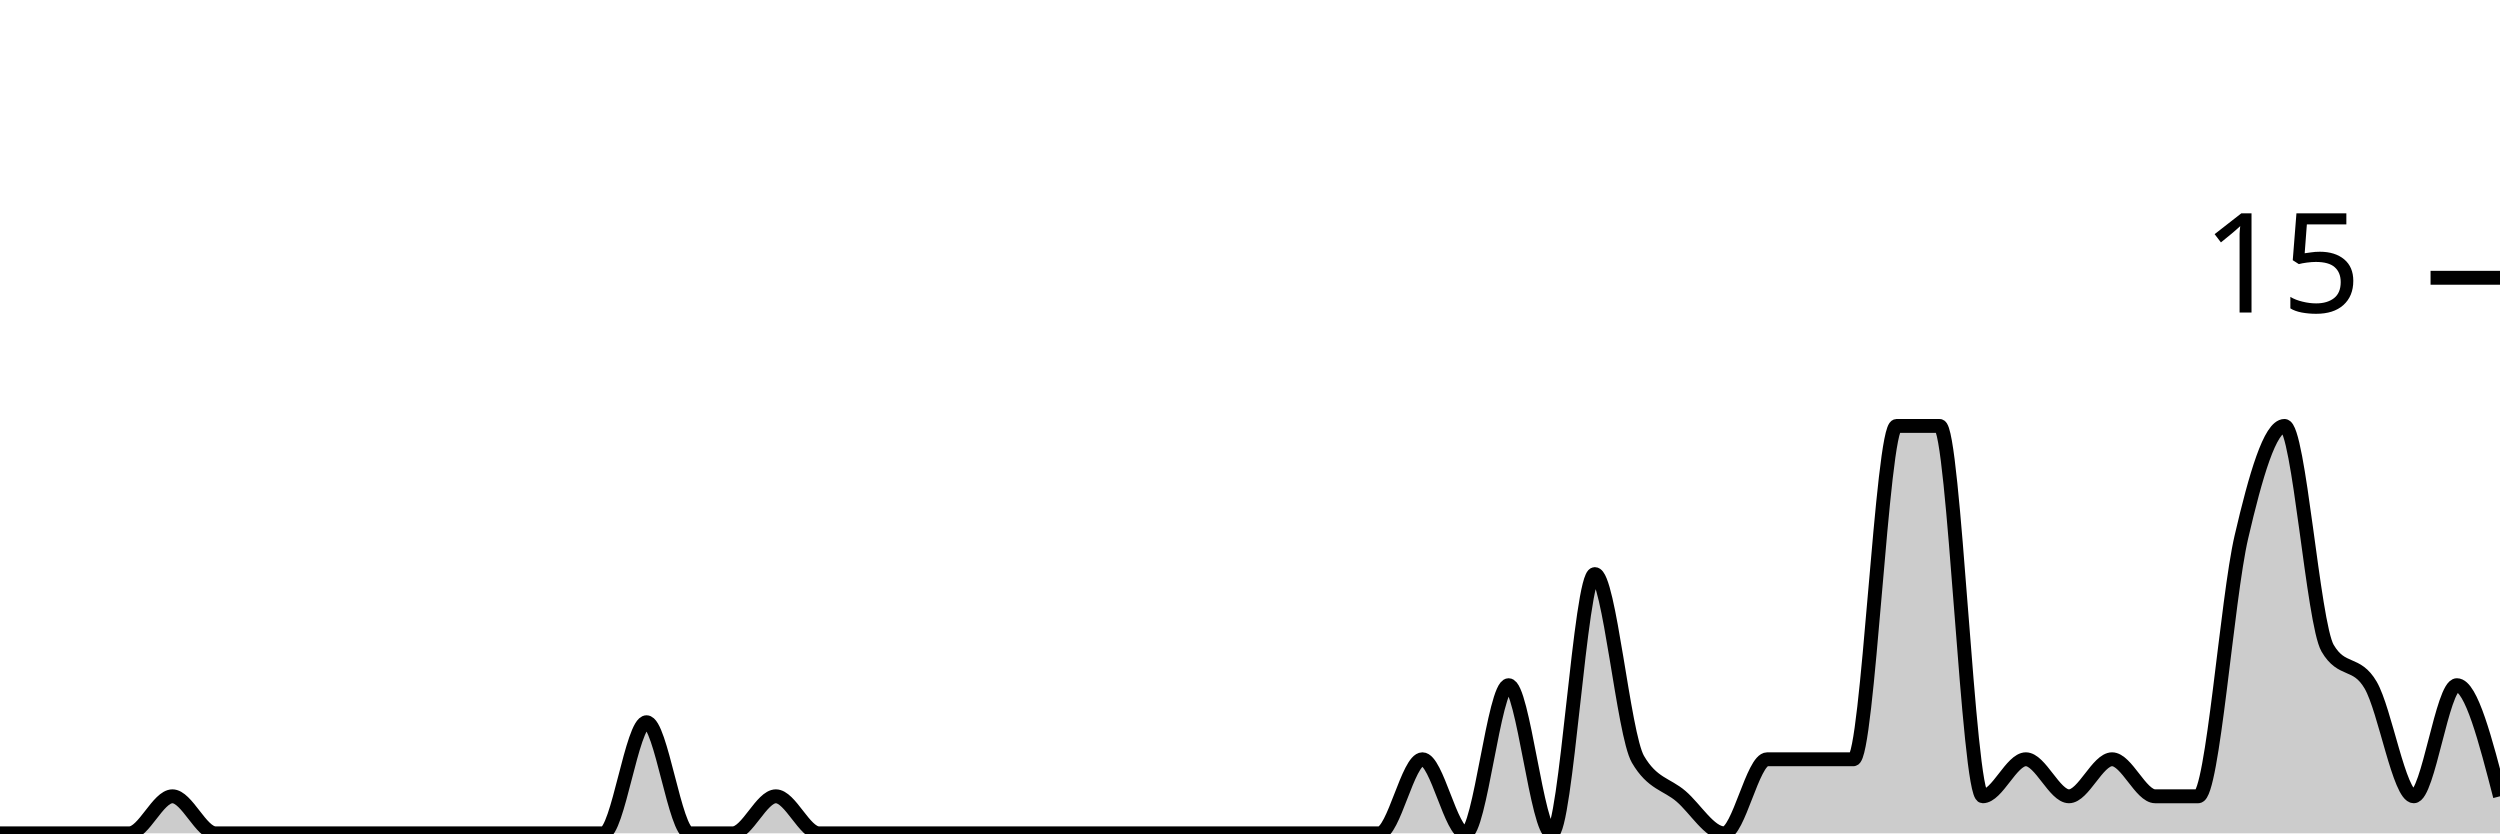
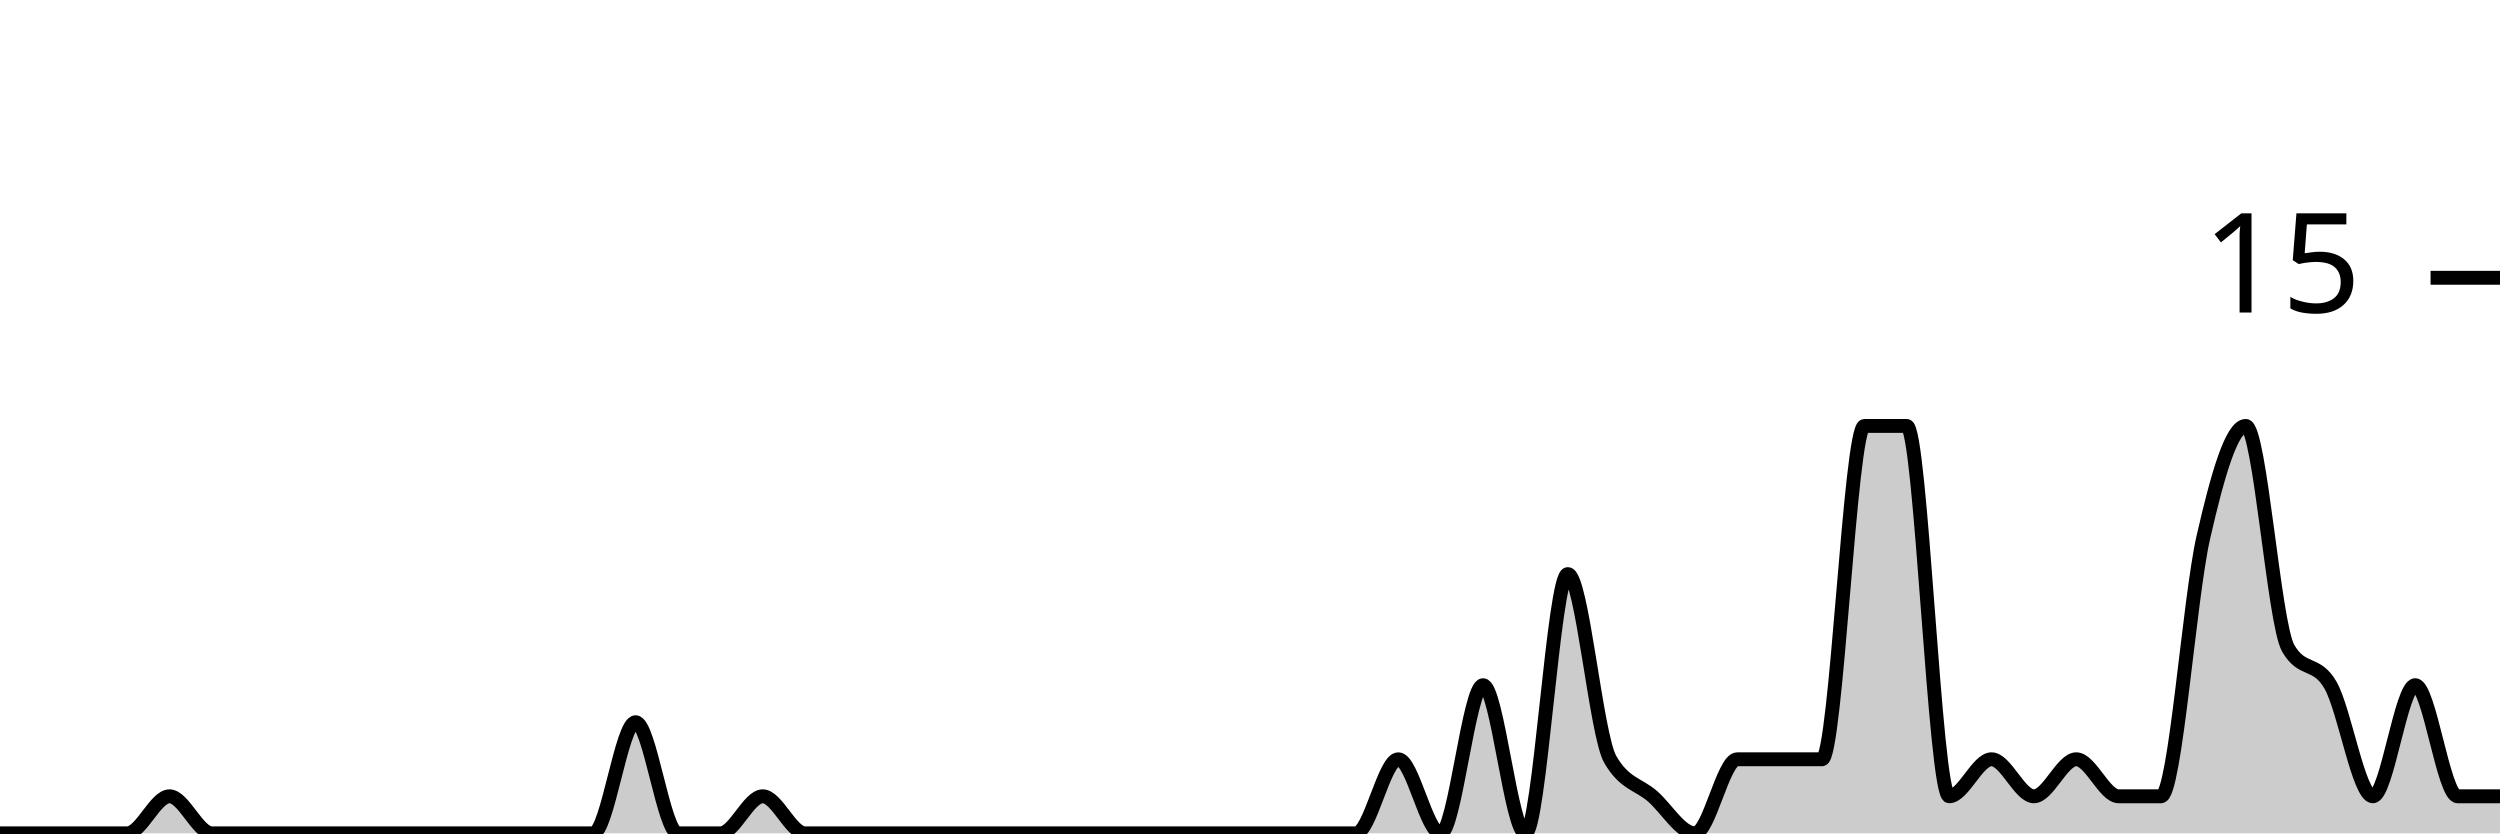
<svg xmlns="http://www.w3.org/2000/svg" viewBox="0 0 180 60">
  <g transform="translate(0,20)">
-     <path class="area" fill="rgba(0, 0, 0, 0.2)" d="M0,40C1.034,40,2.069,40,3.103,40C4.138,40,5.172,40,6.207,40C7.241,40,8.276,40,9.31,40C10.345,40,11.379,37.333,12.414,37.333C13.448,37.333,14.483,40,15.517,40C16.552,40,17.586,40,18.621,40C19.655,40,20.69,40,21.724,40C22.759,40,23.793,40,24.828,40C25.862,40,26.897,40,27.931,40C28.966,40,30,40,31.034,40C32.069,40,33.103,40,34.138,40C35.172,40,36.207,40,37.241,40C38.276,40,39.31,40,40.345,40C41.379,40,42.414,40,43.448,40C44.483,40,45.517,32,46.552,32C47.586,32,48.621,40,49.655,40C50.69,40,51.724,40,52.759,40C53.793,40,54.828,37.333,55.862,37.333C56.897,37.333,57.931,40,58.966,40C60,40,61.034,40,62.069,40C63.103,40,64.138,40,65.172,40C66.207,40,67.241,40,68.276,40C69.31,40,70.345,40,71.379,40C72.414,40,73.448,40,74.483,40C75.517,40,76.552,40,77.586,40C78.621,40,79.655,40,80.69,40C81.724,40,82.759,40,83.793,40C84.828,40,85.862,40,86.897,40C87.931,40,88.966,40,90,40C91.034,40,92.069,40,93.103,40C94.138,40,95.172,40,96.207,40C97.241,40,98.276,40,99.31,40C100.345,40,101.379,34.667,102.414,34.667C103.448,34.667,104.483,40,105.517,40C106.552,40,107.586,29.333,108.621,29.333C109.655,29.333,110.69,40,111.724,40C112.759,40,113.793,21.333,114.828,21.333C115.862,21.333,116.897,32.889,117.931,34.667C118.966,36.444,120,36.444,121.034,37.333C122.069,38.222,123.103,40,124.138,40C125.172,40,126.207,34.667,127.241,34.667C128.276,34.667,129.31,34.667,130.345,34.667C131.379,34.667,132.414,34.667,133.448,34.667C134.483,34.667,135.517,10.667,136.552,10.667C137.586,10.667,138.621,10.667,139.655,10.667C140.69,10.667,141.724,37.333,142.759,37.333C143.793,37.333,144.828,34.667,145.862,34.667C146.897,34.667,147.931,37.333,148.966,37.333C150,37.333,151.034,34.667,152.069,34.667C153.103,34.667,154.138,37.333,155.172,37.333C156.207,37.333,157.241,37.333,158.276,37.333C159.31,37.333,160.345,23.111,161.379,18.667C162.414,14.222,163.448,10.667,164.483,10.667C165.517,10.667,166.552,24.889,167.586,26.667C168.621,28.444,169.655,27.556,170.69,29.333C171.724,31.111,172.759,37.333,173.793,37.333C174.828,37.333,175.862,29.333,176.897,29.333C177.931,29.333,178.966,33.333,180,37.333L180,40C178.966,40,177.931,40,176.897,40C175.862,40,174.828,40,173.793,40C172.759,40,171.724,40,170.69,40C169.655,40,168.621,40,167.586,40C166.552,40,165.517,40,164.483,40C163.448,40,162.414,40,161.379,40C160.345,40,159.31,40,158.276,40C157.241,40,156.207,40,155.172,40C154.138,40,153.103,40,152.069,40C151.034,40,150,40,148.966,40C147.931,40,146.897,40,145.862,40C144.828,40,143.793,40,142.759,40C141.724,40,140.69,40,139.655,40C138.621,40,137.586,40,136.552,40C135.517,40,134.483,40,133.448,40C132.414,40,131.379,40,130.345,40C129.31,40,128.276,40,127.241,40C126.207,40,125.172,40,124.138,40C123.103,40,122.069,40,121.034,40C120,40,118.966,40,117.931,40C116.897,40,115.862,40,114.828,40C113.793,40,112.759,40,111.724,40C110.69,40,109.655,40,108.621,40C107.586,40,106.552,40,105.517,40C104.483,40,103.448,40,102.414,40C101.379,40,100.345,40,99.31,40C98.276,40,97.241,40,96.207,40C95.172,40,94.138,40,93.103,40C92.069,40,91.034,40,90,40C88.966,40,87.931,40,86.897,40C85.862,40,84.828,40,83.793,40C82.759,40,81.724,40,80.69,40C79.655,40,78.621,40,77.586,40C76.552,40,75.517,40,74.483,40C73.448,40,72.414,40,71.379,40C70.345,40,69.31,40,68.276,40C67.241,40,66.207,40,65.172,40C64.138,40,63.103,40,62.069,40C61.034,40,60,40,58.966,40C57.931,40,56.897,40,55.862,40C54.828,40,53.793,40,52.759,40C51.724,40,50.69,40,49.655,40C48.621,40,47.586,40,46.552,40C45.517,40,44.483,40,43.448,40C42.414,40,41.379,40,40.345,40C39.31,40,38.276,40,37.241,40C36.207,40,35.172,40,34.138,40C33.103,40,32.069,40,31.034,40C30,40,28.966,40,27.931,40C26.897,40,25.862,40,24.828,40C23.793,40,22.759,40,21.724,40C20.69,40,19.655,40,18.621,40C17.586,40,16.552,40,15.517,40C14.483,40,13.448,40,12.414,40C11.379,40,10.345,40,9.31,40C8.276,40,7.241,40,6.207,40C5.172,40,4.138,40,3.103,40C2.069,40,1.034,40,0,40Z" />
-     <path class="line" stroke="black" fill="none" d="M0,40C1.034,40,2.069,40,3.103,40C4.138,40,5.172,40,6.207,40C7.241,40,8.276,40,9.31,40C10.345,40,11.379,37.333,12.414,37.333C13.448,37.333,14.483,40,15.517,40C16.552,40,17.586,40,18.621,40C19.655,40,20.69,40,21.724,40C22.759,40,23.793,40,24.828,40C25.862,40,26.897,40,27.931,40C28.966,40,30,40,31.034,40C32.069,40,33.103,40,34.138,40C35.172,40,36.207,40,37.241,40C38.276,40,39.31,40,40.345,40C41.379,40,42.414,40,43.448,40C44.483,40,45.517,32,46.552,32C47.586,32,48.621,40,49.655,40C50.69,40,51.724,40,52.759,40C53.793,40,54.828,37.333,55.862,37.333C56.897,37.333,57.931,40,58.966,40C60,40,61.034,40,62.069,40C63.103,40,64.138,40,65.172,40C66.207,40,67.241,40,68.276,40C69.31,40,70.345,40,71.379,40C72.414,40,73.448,40,74.483,40C75.517,40,76.552,40,77.586,40C78.621,40,79.655,40,80.69,40C81.724,40,82.759,40,83.793,40C84.828,40,85.862,40,86.897,40C87.931,40,88.966,40,90,40C91.034,40,92.069,40,93.103,40C94.138,40,95.172,40,96.207,40C97.241,40,98.276,40,99.31,40C100.345,40,101.379,34.667,102.414,34.667C103.448,34.667,104.483,40,105.517,40C106.552,40,107.586,29.333,108.621,29.333C109.655,29.333,110.69,40,111.724,40C112.759,40,113.793,21.333,114.828,21.333C115.862,21.333,116.897,32.889,117.931,34.667C118.966,36.444,120,36.444,121.034,37.333C122.069,38.222,123.103,40,124.138,40C125.172,40,126.207,34.667,127.241,34.667C128.276,34.667,129.31,34.667,130.345,34.667C131.379,34.667,132.414,34.667,133.448,34.667C134.483,34.667,135.517,10.667,136.552,10.667C137.586,10.667,138.621,10.667,139.655,10.667C140.69,10.667,141.724,37.333,142.759,37.333C143.793,37.333,144.828,34.667,145.862,34.667C146.897,34.667,147.931,37.333,148.966,37.333C150,37.333,151.034,34.667,152.069,34.667C153.103,34.667,154.138,37.333,155.172,37.333C156.207,37.333,157.241,37.333,158.276,37.333C159.31,37.333,160.345,23.111,161.379,18.667C162.414,14.222,163.448,10.667,164.483,10.667C165.517,10.667,166.552,24.889,167.586,26.667C168.621,28.444,169.655,27.556,170.69,29.333C171.724,31.111,172.759,37.333,173.793,37.333C174.828,37.333,175.862,29.333,176.897,29.333C177.931,29.333,178.966,33.333,180,37.333" />
+     <path class="area" fill="rgba(0, 0, 0, 0.2)" d="M0,40C1.017,40,2.034,40,3.051,40C4.068,40,5.085,40,6.102,40C7.119,40,8.136,40,9.153,40C10.169,40,11.186,37.333,12.203,37.333C13.22,37.333,14.237,40,15.254,40C16.271,40,17.288,40,18.305,40C19.322,40,20.339,40,21.356,40C22.373,40,23.39,40,24.407,40C25.424,40,26.441,40,27.458,40C28.475,40,29.492,40,30.508,40C31.525,40,32.542,40,33.559,40C34.576,40,35.593,40,36.61,40C37.627,40,38.644,40,39.661,40C40.678,40,41.695,40,42.712,40C43.729,40,44.746,32,45.763,32C46.78,32,47.797,40,48.814,40C49.831,40,50.847,40,51.864,40C52.881,40,53.898,37.333,54.915,37.333C55.932,37.333,56.949,40,57.966,40C58.983,40,60,40,61.017,40C62.034,40,63.051,40,64.068,40C65.085,40,66.102,40,67.119,40C68.136,40,69.153,40,70.169,40C71.186,40,72.203,40,73.22,40C74.237,40,75.254,40,76.271,40C77.288,40,78.305,40,79.322,40C80.339,40,81.356,40,82.373,40C83.39,40,84.407,40,85.424,40C86.441,40,87.458,40,88.475,40C89.492,40,90.508,40,91.525,40C92.542,40,93.559,40,94.576,40C95.593,40,96.61,40,97.627,40C98.644,40,99.661,34.667,100.678,34.667C101.695,34.667,102.712,40,103.729,40C104.746,40,105.763,29.333,106.78,29.333C107.797,29.333,108.814,40,109.831,40C110.847,40,111.864,21.333,112.881,21.333C113.898,21.333,114.915,32.889,115.932,34.667C116.949,36.444,117.966,36.444,118.983,37.333C120,38.222,121.017,40,122.034,40C123.051,40,124.068,34.667,125.085,34.667C126.102,34.667,127.119,34.667,128.136,34.667C129.153,34.667,130.169,34.667,131.186,34.667C132.203,34.667,133.22,10.667,134.237,10.667C135.254,10.667,136.271,10.667,137.288,10.667C138.305,10.667,139.322,37.333,140.339,37.333C141.356,37.333,142.373,34.667,143.39,34.667C144.407,34.667,145.424,37.333,146.441,37.333C147.458,37.333,148.475,34.667,149.492,34.667C150.508,34.667,151.525,37.333,152.542,37.333C153.559,37.333,154.576,37.333,155.593,37.333C156.61,37.333,157.627,23.111,158.644,18.667C159.661,14.222,160.678,10.667,161.695,10.667C162.712,10.667,163.729,24.889,164.746,26.667C165.763,28.444,166.78,27.556,167.797,29.333C168.814,31.111,169.831,37.333,170.847,37.333C171.864,37.333,172.881,29.333,173.898,29.333C174.915,29.333,175.932,37.333,176.949,37.333C177.966,37.333,178.983,37.333,180,37.333L180,40C178.983,40,177.966,40,176.949,40C175.932,40,174.915,40,173.898,40C172.881,40,171.864,40,170.847,40C169.831,40,168.814,40,167.797,40C166.78,40,165.763,40,164.746,40C163.729,40,162.712,40,161.695,40C160.678,40,159.661,40,158.644,40C157.627,40,156.61,40,155.593,40C154.576,40,153.559,40,152.542,40C151.525,40,150.508,40,149.492,40C148.475,40,147.458,40,146.441,40C145.424,40,144.407,40,143.39,40C142.373,40,141.356,40,140.339,40C139.322,40,138.305,40,137.288,40C136.271,40,135.254,40,134.237,40C133.22,40,132.203,40,131.186,40C130.169,40,129.153,40,128.136,40C127.119,40,126.102,40,125.085,40C124.068,40,123.051,40,122.034,40C121.017,40,120,40,118.983,40C117.966,40,116.949,40,115.932,40C114.915,40,113.898,40,112.881,40C111.864,40,110.847,40,109.831,40C108.814,40,107.797,40,106.78,40C105.763,40,104.746,40,103.729,40C102.712,40,101.695,40,100.678,40C99.661,40,98.644,40,97.627,40C96.61,40,95.593,40,94.576,40C93.559,40,92.542,40,91.525,40C90.508,40,89.492,40,88.475,40C87.458,40,86.441,40,85.424,40C84.407,40,83.39,40,82.373,40C81.356,40,80.339,40,79.322,40C78.305,40,77.288,40,76.271,40C75.254,40,74.237,40,73.22,40C72.203,40,71.186,40,70.169,40C69.153,40,68.136,40,67.119,40C66.102,40,65.085,40,64.068,40C63.051,40,62.034,40,61.017,40C60,40,58.983,40,57.966,40C56.949,40,55.932,40,54.915,40C53.898,40,52.881,40,51.864,40C50.847,40,49.831,40,48.814,40C47.797,40,46.78,40,45.763,40C44.746,40,43.729,40,42.712,40C41.695,40,40.678,40,39.661,40C38.644,40,37.627,40,36.61,40C35.593,40,34.576,40,33.559,40C32.542,40,31.525,40,30.508,40C29.492,40,28.475,40,27.458,40C26.441,40,25.424,40,24.407,40C23.39,40,22.373,40,21.356,40C20.339,40,19.322,40,18.305,40C17.288,40,16.271,40,15.254,40C14.237,40,13.22,40,12.203,40C11.186,40,10.169,40,9.153,40C8.136,40,7.119,40,6.102,40C5.085,40,4.068,40,3.051,40C2.034,40,1.017,40,0,40Z" />
+     <path class="line" stroke="black" fill="none" d="M0,40C1.017,40,2.034,40,3.051,40C4.068,40,5.085,40,6.102,40C7.119,40,8.136,40,9.153,40C10.169,40,11.186,37.333,12.203,37.333C13.22,37.333,14.237,40,15.254,40C16.271,40,17.288,40,18.305,40C19.322,40,20.339,40,21.356,40C22.373,40,23.39,40,24.407,40C25.424,40,26.441,40,27.458,40C28.475,40,29.492,40,30.508,40C31.525,40,32.542,40,33.559,40C34.576,40,35.593,40,36.61,40C37.627,40,38.644,40,39.661,40C40.678,40,41.695,40,42.712,40C43.729,40,44.746,32,45.763,32C46.78,32,47.797,40,48.814,40C49.831,40,50.847,40,51.864,40C52.881,40,53.898,37.333,54.915,37.333C55.932,37.333,56.949,40,57.966,40C58.983,40,60,40,61.017,40C62.034,40,63.051,40,64.068,40C65.085,40,66.102,40,67.119,40C68.136,40,69.153,40,70.169,40C71.186,40,72.203,40,73.22,40C74.237,40,75.254,40,76.271,40C77.288,40,78.305,40,79.322,40C80.339,40,81.356,40,82.373,40C83.39,40,84.407,40,85.424,40C86.441,40,87.458,40,88.475,40C89.492,40,90.508,40,91.525,40C92.542,40,93.559,40,94.576,40C95.593,40,96.61,40,97.627,40C98.644,40,99.661,34.667,100.678,34.667C101.695,34.667,102.712,40,103.729,40C104.746,40,105.763,29.333,106.78,29.333C107.797,29.333,108.814,40,109.831,40C110.847,40,111.864,21.333,112.881,21.333C113.898,21.333,114.915,32.889,115.932,34.667C116.949,36.444,117.966,36.444,118.983,37.333C120,38.222,121.017,40,122.034,40C123.051,40,124.068,34.667,125.085,34.667C126.102,34.667,127.119,34.667,128.136,34.667C129.153,34.667,130.169,34.667,131.186,34.667C132.203,34.667,133.22,10.667,134.237,10.667C135.254,10.667,136.271,10.667,137.288,10.667C138.305,10.667,139.322,37.333,140.339,37.333C141.356,37.333,142.373,34.667,143.39,34.667C144.407,34.667,145.424,37.333,146.441,37.333C147.458,37.333,148.475,34.667,149.492,34.667C150.508,34.667,151.525,37.333,152.542,37.333C153.559,37.333,154.576,37.333,155.593,37.333C156.61,37.333,157.627,23.111,158.644,18.667C159.661,14.222,160.678,10.667,161.695,10.667C162.712,10.667,163.729,24.889,164.746,26.667C165.763,28.444,166.78,27.556,167.797,29.333C168.814,31.111,169.831,37.333,170.847,37.333C171.864,37.333,172.881,29.333,173.898,29.333C174.915,29.333,175.932,37.333,176.949,37.333C177.966,37.333,178.983,37.333,180,37.333" />
    <path class="axis-ceiling" stroke-width="1" stroke="black" fill="none" d="M175,0L180,0" />
    <text class="axis-ceiling-label" font-family="sans-serif" text-anchor="end" font-size="10px" x="170" y="2.5">15</text>
  </g>
</svg>
